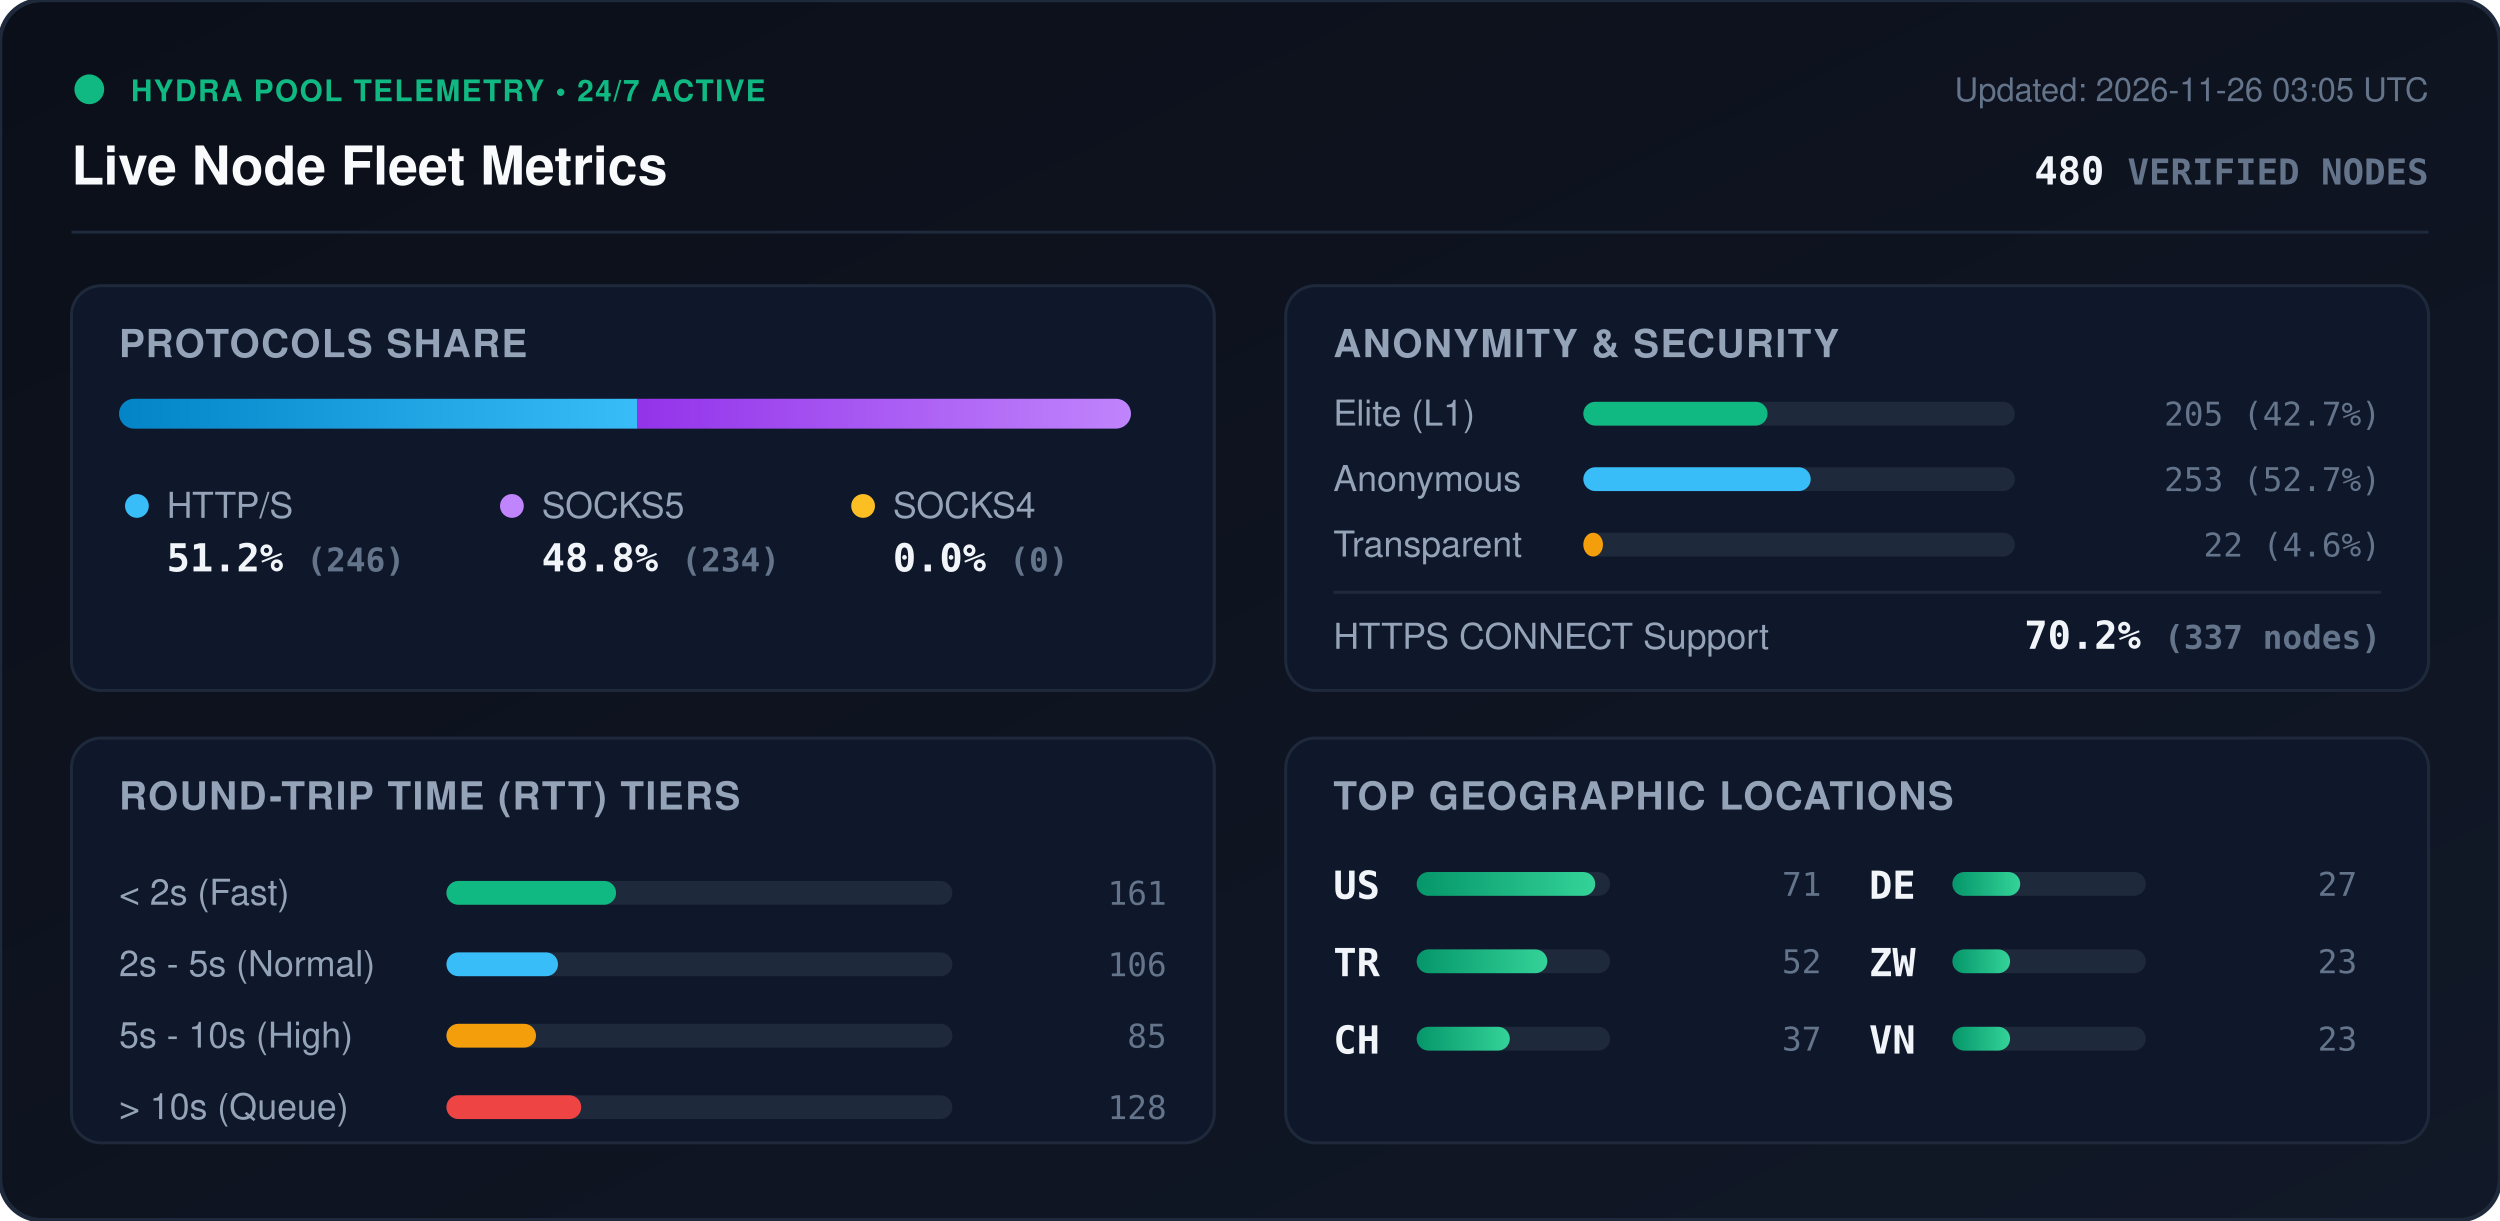
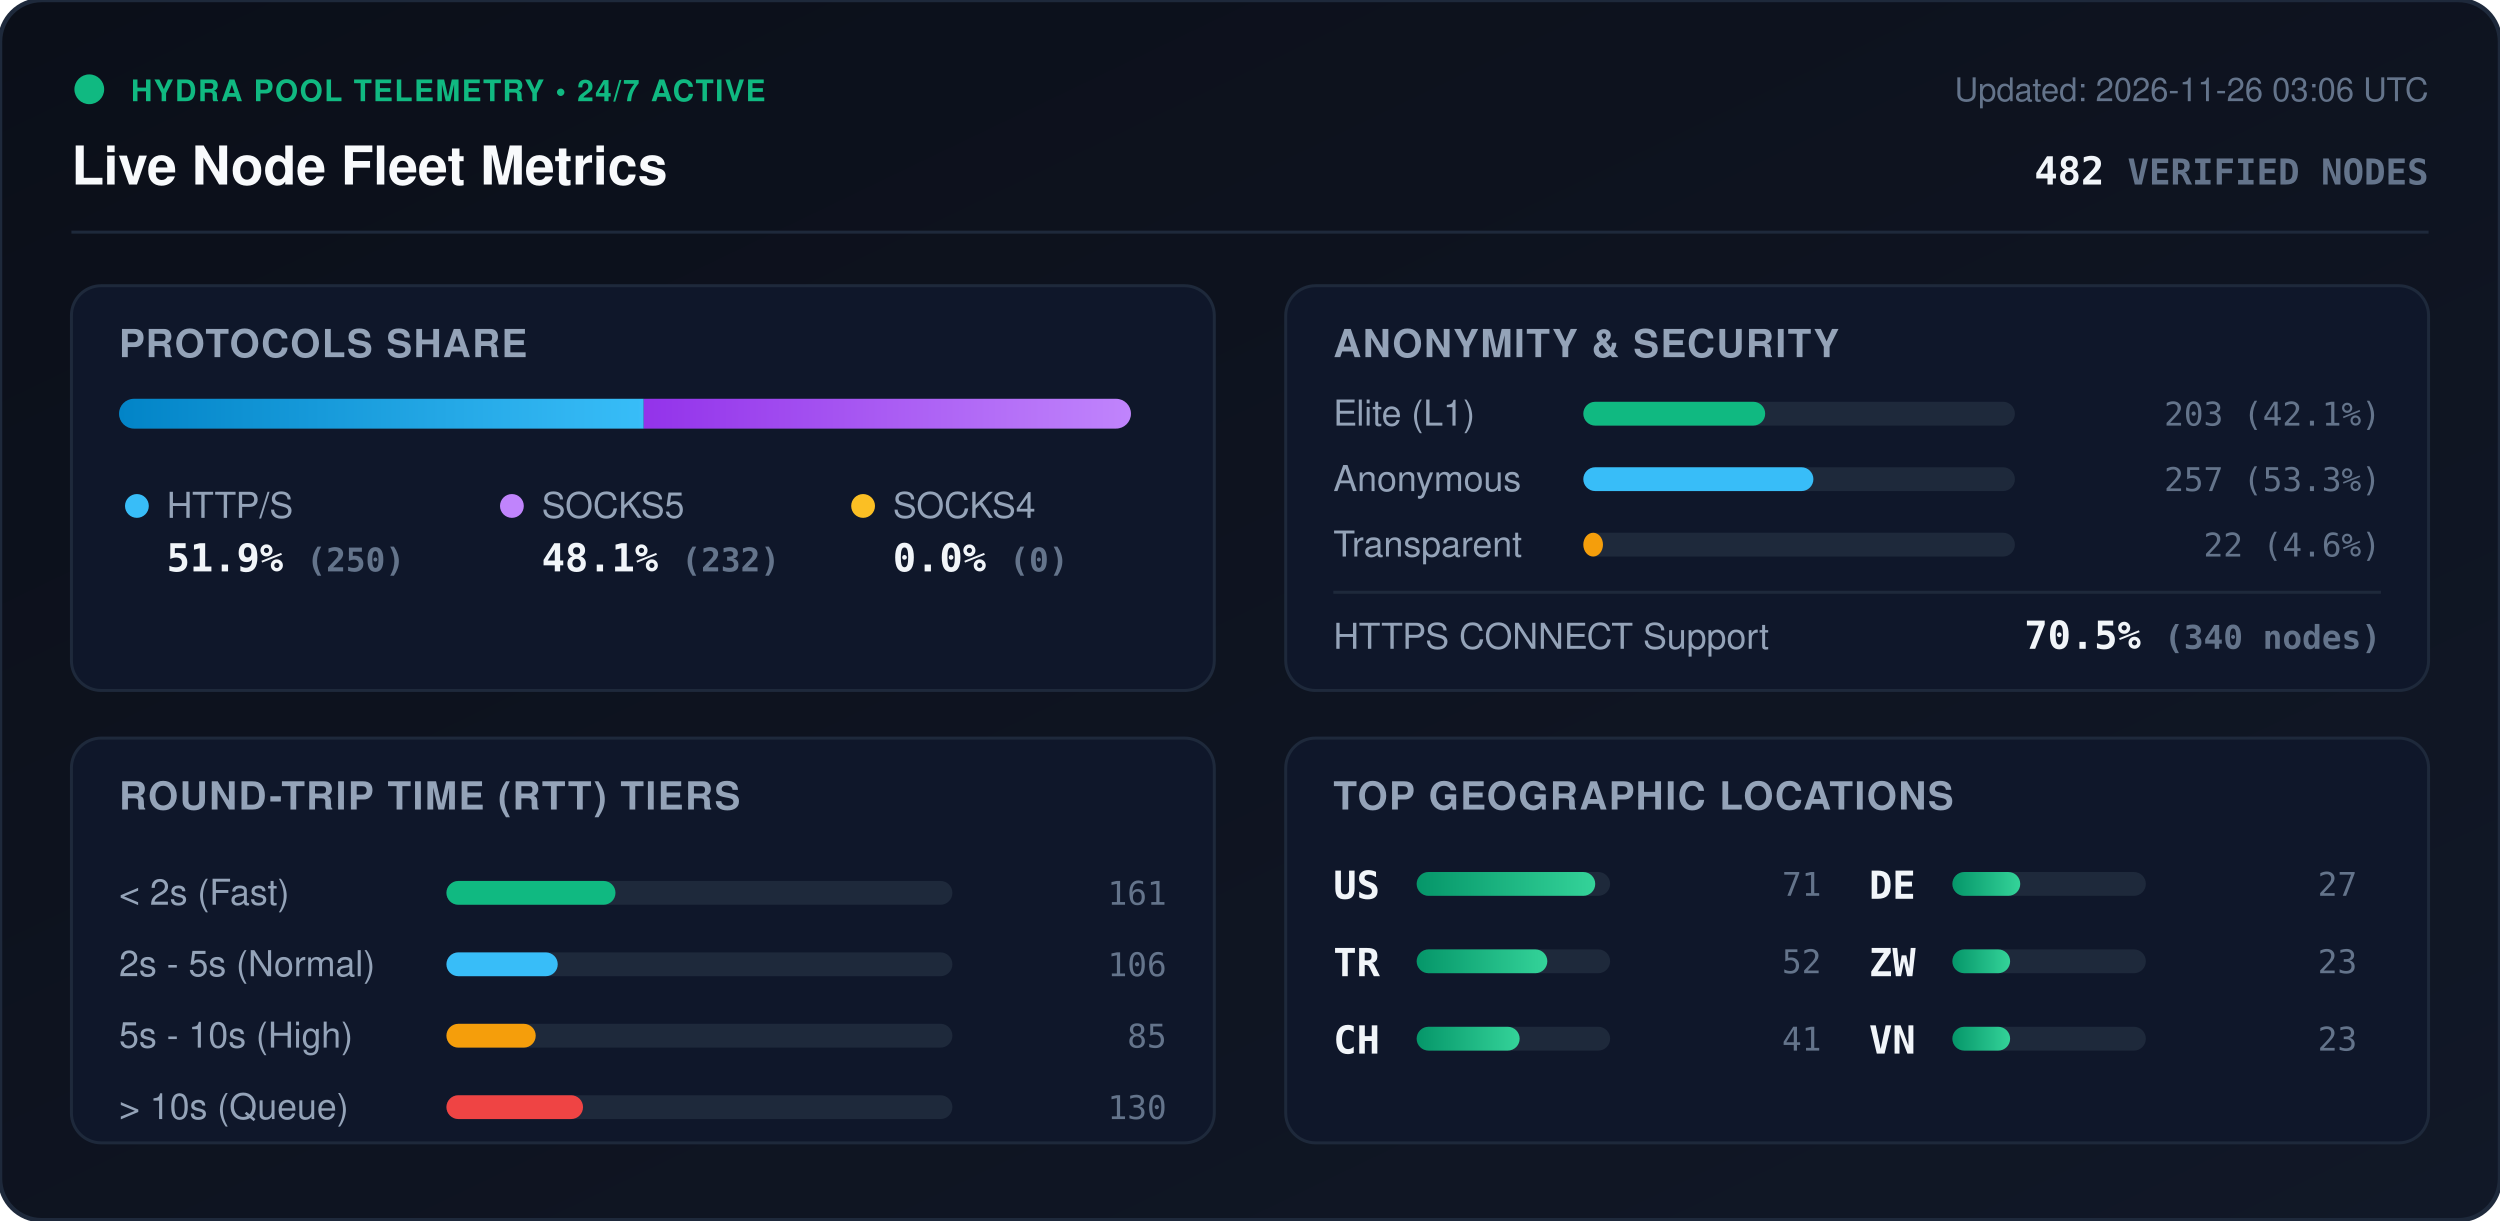
<svg xmlns="http://www.w3.org/2000/svg" viewBox="0 0 840 410" width="840" height="410" style="max-width: 100%; height: auto;">
  <defs>
    <linearGradient id="bg" x1="0%" y1="0%" x2="100%" y2="100%">
      <stop offset="0%" stop-color="#0b0f19" />
      <stop offset="100%" stop-color="#111827" />
    </linearGradient>
    <linearGradient id="bar-http" x1="0%" y1="0%" x2="100%" y2="0%">
      <stop offset="0%" stop-color="#0284c7" />
      <stop offset="100%" stop-color="#38bdf8" />
    </linearGradient>
    <linearGradient id="bar-socks5" x1="0%" y1="0%" x2="100%" y2="0%">
      <stop offset="0%" stop-color="#9333ea" />
      <stop offset="100%" stop-color="#c084fc" />
    </linearGradient>
    <linearGradient id="bar-socks4" x1="0%" y1="0%" x2="100%" y2="0%">
      <stop offset="0%" stop-color="#d97706" />
      <stop offset="100%" stop-color="#fbbf24" />
    </linearGradient>
    <linearGradient id="bar-green" x1="0%" y1="0%" x2="100%" y2="0%">
      <stop offset="0%" stop-color="#059669" />
      <stop offset="100%" stop-color="#34d399" />
    </linearGradient>
    <clipPath id="prog-track-clip">
      <rect width="340.0" height="10" rx="5" />
    </clipPath>
    <style>
      .title { font: 700 18px -apple-system, BlinkMacSystemFont, 'Segoe UI', Helvetica, Arial, sans-serif; fill: #f8fafc; }
      .sub { font: 500 11px -apple-system, BlinkMacSystemFont, 'Segoe UI', Helvetica, Arial, sans-serif; fill: #64748b; }
      .section-hdr { font: 600 13px -apple-system, BlinkMacSystemFont, 'Segoe UI', Helvetica, Arial, sans-serif; fill: #94a3b8; letter-spacing: 0.5px; }
      .metric-val { font: 700 13px -apple-system, BlinkMacSystemFont, 'Segoe UI', Helvetica, Arial, sans-serif; fill: #f1f5f9; }
      .metric-lbl { font: 500 12px -apple-system, BlinkMacSystemFont, 'Segoe UI', Helvetica, Arial, sans-serif; fill: #94a3b8; }
      .badge-txt { font: 700 10px -apple-system, BlinkMacSystemFont, 'Segoe UI', Helvetica, Arial, sans-serif; fill: #10b981; letter-spacing: 0.5px; }
      .mono { font-family: ui-monospace, SFMono-Regular, Menlo, Monaco, Consolas, monospace; }
      .pulse { animation: beacon 2s infinite ease-in-out; }
      @keyframes beacon { 0%, 100% { opacity: 1; } 50% { opacity: 0.35; } }
    </style>
  </defs>
  <rect width="840" height="410" rx="14" fill="url(#bg)" stroke="#1e293b" stroke-width="1.5" />
  <g transform="translate(24, 24)">
    <circle cx="6" cy="6" r="5" fill="#10b981" class="pulse" />
    <text x="20" y="10" class="badge-txt">HYDRA POOL TELEMETRY • 24/7 ACTIVE</text>
    <text x="0" y="38" class="title">Live Node Fleet Metrics</text>
-     <text x="792" y="10" text-anchor="end" class="sub">Updated: 2026-11-26 03:05 UTC</text>
-     <text x="792" y="38" text-anchor="end" class="metric-val mono" fill="#38bdf8">480 <tspan font-size="12" fill="#64748b">VERIFIED NODES</tspan>
+     <text x="792" y="10" text-anchor="end" class="sub">Updated: 2026-11-26 03:06 UTC</text>
+     <text x="792" y="38" text-anchor="end" class="metric-val mono" fill="#38bdf8">482 <tspan font-size="12" fill="#64748b">VERIFIED NODES</tspan>
    </text>
  </g>
  <line x1="24" y1="78" x2="816" y2="78" stroke="#1e293b" stroke-width="1" />
  <g transform="translate(24, 96)">
    <rect width="384" height="136" rx="10" fill="#0f172a" stroke="#1e293b" />
    <text x="16" y="24" class="section-hdr">PROTOCOLS SHARE</text>
    <g transform="translate(16, 38)">
      <rect width="340.0" height="10" rx="5" fill="#1e293b" />
      <g clip-path="url(#prog-track-clip)">
-         <rect x="0" width="174.2" height="10" fill="url(#bar-http)" />
-         <rect x="174.2" width="165.8" height="10" fill="url(#bar-socks5)" />
+         <rect x="0" width="176.3" height="10" fill="url(#bar-http)" />
+         <rect x="176.3" width="163.7" height="10" fill="url(#bar-socks5)" />
        <rect x="340.0" width="0.0" height="10" fill="url(#bar-socks4)" />
      </g>
    </g>
    <g transform="translate(16, 68)">
      <circle cx="6" cy="6" r="4" fill="#38bdf8" />
      <text x="16" y="10" class="metric-lbl">HTTP/S</text>
-       <text x="16" y="28" class="metric-val mono">51.2% <tspan font-size="11" fill="#64748b">(246)</tspan>
+       <text x="16" y="28" class="metric-val mono">51.9% <tspan font-size="11" fill="#64748b">(250)</tspan>
      </text>
      <circle cx="132" cy="6" r="4" fill="#c084fc" />
      <text x="142" y="10" class="metric-lbl">SOCKS5</text>
-       <text x="142" y="28" class="metric-val mono">48.8% <tspan font-size="11" fill="#64748b">(234)</tspan>
+       <text x="142" y="28" class="metric-val mono">48.1% <tspan font-size="11" fill="#64748b">(232)</tspan>
      </text>
      <circle cx="250" cy="6" r="4" fill="#fbbf24" />
      <text x="260" y="10" class="metric-lbl">SOCKS4</text>
      <text x="260" y="28" class="metric-val mono">0.0% <tspan font-size="11" fill="#64748b">(0)</tspan>
      </text>
    </g>
  </g>
  <g transform="translate(432, 96)">
    <rect width="384" height="136" rx="10" fill="#0f172a" stroke="#1e293b" />
    <text x="16" y="24" class="section-hdr">ANONYMITY &amp; SECURITY</text>
    <text x="16" y="47" class="metric-lbl">Elite (L1)</text>
    <rect x="100" y="39" width="145.0" height="8" rx="4" fill="#1e293b" />
-     <rect x="100" y="39" width="61.9" height="8" rx="4" fill="#10b981" />
-     <text x="368" y="47" text-anchor="end" class="mono sub" fill="#e2e8f0">205 (42.7%)</text>
+     <rect x="100" y="39" width="61.1" height="8" rx="4" fill="#10b981" />
+     <text x="368" y="47" text-anchor="end" class="mono sub" fill="#e2e8f0">203 (42.1%)</text>
    <text x="16" y="69" class="metric-lbl">Anonymous</text>
    <rect x="100" y="61" width="145.0" height="8" rx="4" fill="#1e293b" />
-     <rect x="100" y="61" width="76.4" height="8" rx="4" fill="#38bdf8" />
-     <text x="368" y="69" text-anchor="end" class="mono sub" fill="#e2e8f0">253 (52.7%)</text>
+     <rect x="100" y="61" width="77.3" height="8" rx="4" fill="#38bdf8" />
+     <text x="368" y="69" text-anchor="end" class="mono sub" fill="#e2e8f0">257 (53.3%)</text>
    <text x="16" y="91" class="metric-lbl">Transparent</text>
    <rect x="100" y="83" width="145.0" height="8" rx="4" fill="#1e293b" />
    <rect x="100" y="83" width="6.6" height="8" rx="4" fill="#f59e0b" />
    <text x="368" y="91" text-anchor="end" class="mono sub" fill="#e2e8f0">22 (4.6%)</text>
    <line x1="16" y1="103" x2="368" y2="103" stroke="#1e293b" stroke-width="1" />
    <text x="16" y="122" class="metric-lbl">HTTPS CONNECT Support</text>
-     <text x="368" y="122" text-anchor="end" class="metric-val mono" fill="#34d399">70.2% <tspan font-size="11" fill="#64748b">(337 nodes)</tspan>
+     <text x="368" y="122" text-anchor="end" class="metric-val mono" fill="#34d399">70.5% <tspan font-size="11" fill="#64748b">(340 nodes)</tspan>
    </text>
  </g>
  <g transform="translate(24, 248)">
    <rect width="384" height="136" rx="10" fill="#0f172a" stroke="#1e293b" />
    <text x="16" y="24" class="section-hdr">ROUND-TRIP TIME (RTT) TIERS</text>
    <g transform="translate(16, 42)">
      <text x="0" y="14" class="metric-lbl">&lt; 2s (Fast)</text>
      <rect x="110" y="6" width="170" height="8" rx="4" fill="#1e293b" />
-       <rect x="110" y="6" width="57.0" height="8" rx="4" fill="#10b981" />
+       <rect x="110" y="6" width="56.8" height="8" rx="4" fill="#10b981" />
      <text x="352" y="14" text-anchor="end" class="mono sub">161</text>
      <text x="0" y="38" class="metric-lbl">2s - 5s (Normal)</text>
      <rect x="110" y="30" width="170" height="8" rx="4" fill="#1e293b" />
-       <rect x="110" y="30" width="37.5" height="8" rx="4" fill="#38bdf8" />
+       <rect x="110" y="30" width="37.4" height="8" rx="4" fill="#38bdf8" />
      <text x="352" y="38" text-anchor="end" class="mono sub">106</text>
      <text x="0" y="62" class="metric-lbl">5s - 10s (High)</text>
      <rect x="110" y="54" width="170" height="8" rx="4" fill="#1e293b" />
-       <rect x="110" y="54" width="30.1" height="8" rx="4" fill="#f59e0b" />
+       <rect x="110" y="54" width="30.0" height="8" rx="4" fill="#f59e0b" />
      <text x="352" y="62" text-anchor="end" class="mono sub">85</text>
      <text x="0" y="86" class="metric-lbl">&gt; 10s (Queue)</text>
      <rect x="110" y="78" width="170" height="8" rx="4" fill="#1e293b" />
-       <rect x="110" y="78" width="45.3" height="8" rx="4" fill="#ef4444" />
-       <text x="352" y="86" text-anchor="end" class="mono sub">128</text>
+       <rect x="110" y="78" width="45.9" height="8" rx="4" fill="#ef4444" />
+       <text x="352" y="86" text-anchor="end" class="mono sub">130</text>
    </g>
  </g>
  <g transform="translate(432, 248)">
    <rect width="384" height="136" rx="10" fill="#0f172a" stroke="#1e293b" />
    <text x="16" y="24" class="section-hdr">TOP GEOGRAPHIC LOCATIONS</text>
    <g transform="translate(16, 42)">
      <g transform="translate(0, 0)">
        <text x="0" y="12" class="mono metric-val" font-size="12">US</text>
        <rect x="28" y="3" width="65" height="8" rx="4" fill="#1e293b" />
        <rect x="28" y="3" width="60.0" height="8" rx="4" fill="url(#bar-green)" />
        <text x="164" y="11" text-anchor="end" class="mono sub">71</text>
      </g>
      <g transform="translate(0, 26)">
        <text x="0" y="12" class="mono metric-val" font-size="12">TR</text>
        <rect x="28" y="3" width="65" height="8" rx="4" fill="#1e293b" />
        <rect x="28" y="3" width="43.9" height="8" rx="4" fill="url(#bar-green)" />
        <text x="164" y="11" text-anchor="end" class="mono sub">52</text>
      </g>
      <g transform="translate(0, 52)">
        <text x="0" y="12" class="mono metric-val" font-size="12">CH</text>
        <rect x="28" y="3" width="65" height="8" rx="4" fill="#1e293b" />
-         <rect x="28" y="3" width="31.3" height="8" rx="4" fill="url(#bar-green)" />
-         <text x="164" y="11" text-anchor="end" class="mono sub">37</text>
+         <rect x="28" y="3" width="34.6" height="8" rx="4" fill="url(#bar-green)" />
+         <text x="164" y="11" text-anchor="end" class="mono sub">41</text>
      </g>
      <g transform="translate(180, 0)">
        <text x="0" y="12" class="mono metric-val" font-size="12">DE</text>
        <rect x="28" y="3" width="65" height="8" rx="4" fill="#1e293b" />
        <rect x="28" y="3" width="22.8" height="8" rx="4" fill="url(#bar-green)" />
        <text x="164" y="11" text-anchor="end" class="mono sub">27</text>
      </g>
      <g transform="translate(180, 26)">
        <text x="0" y="12" class="mono metric-val" font-size="12">ZW</text>
        <rect x="28" y="3" width="65" height="8" rx="4" fill="#1e293b" />
        <rect x="28" y="3" width="19.4" height="8" rx="4" fill="url(#bar-green)" />
        <text x="164" y="11" text-anchor="end" class="mono sub">23</text>
      </g>
      <g transform="translate(180, 52)">
        <text x="0" y="12" class="mono metric-val" font-size="12">VN</text>
        <rect x="28" y="3" width="65" height="8" rx="4" fill="#1e293b" />
        <rect x="28" y="3" width="19.4" height="8" rx="4" fill="url(#bar-green)" />
        <text x="164" y="11" text-anchor="end" class="mono sub">23</text>
      </g>
    </g>
  </g>
</svg>
